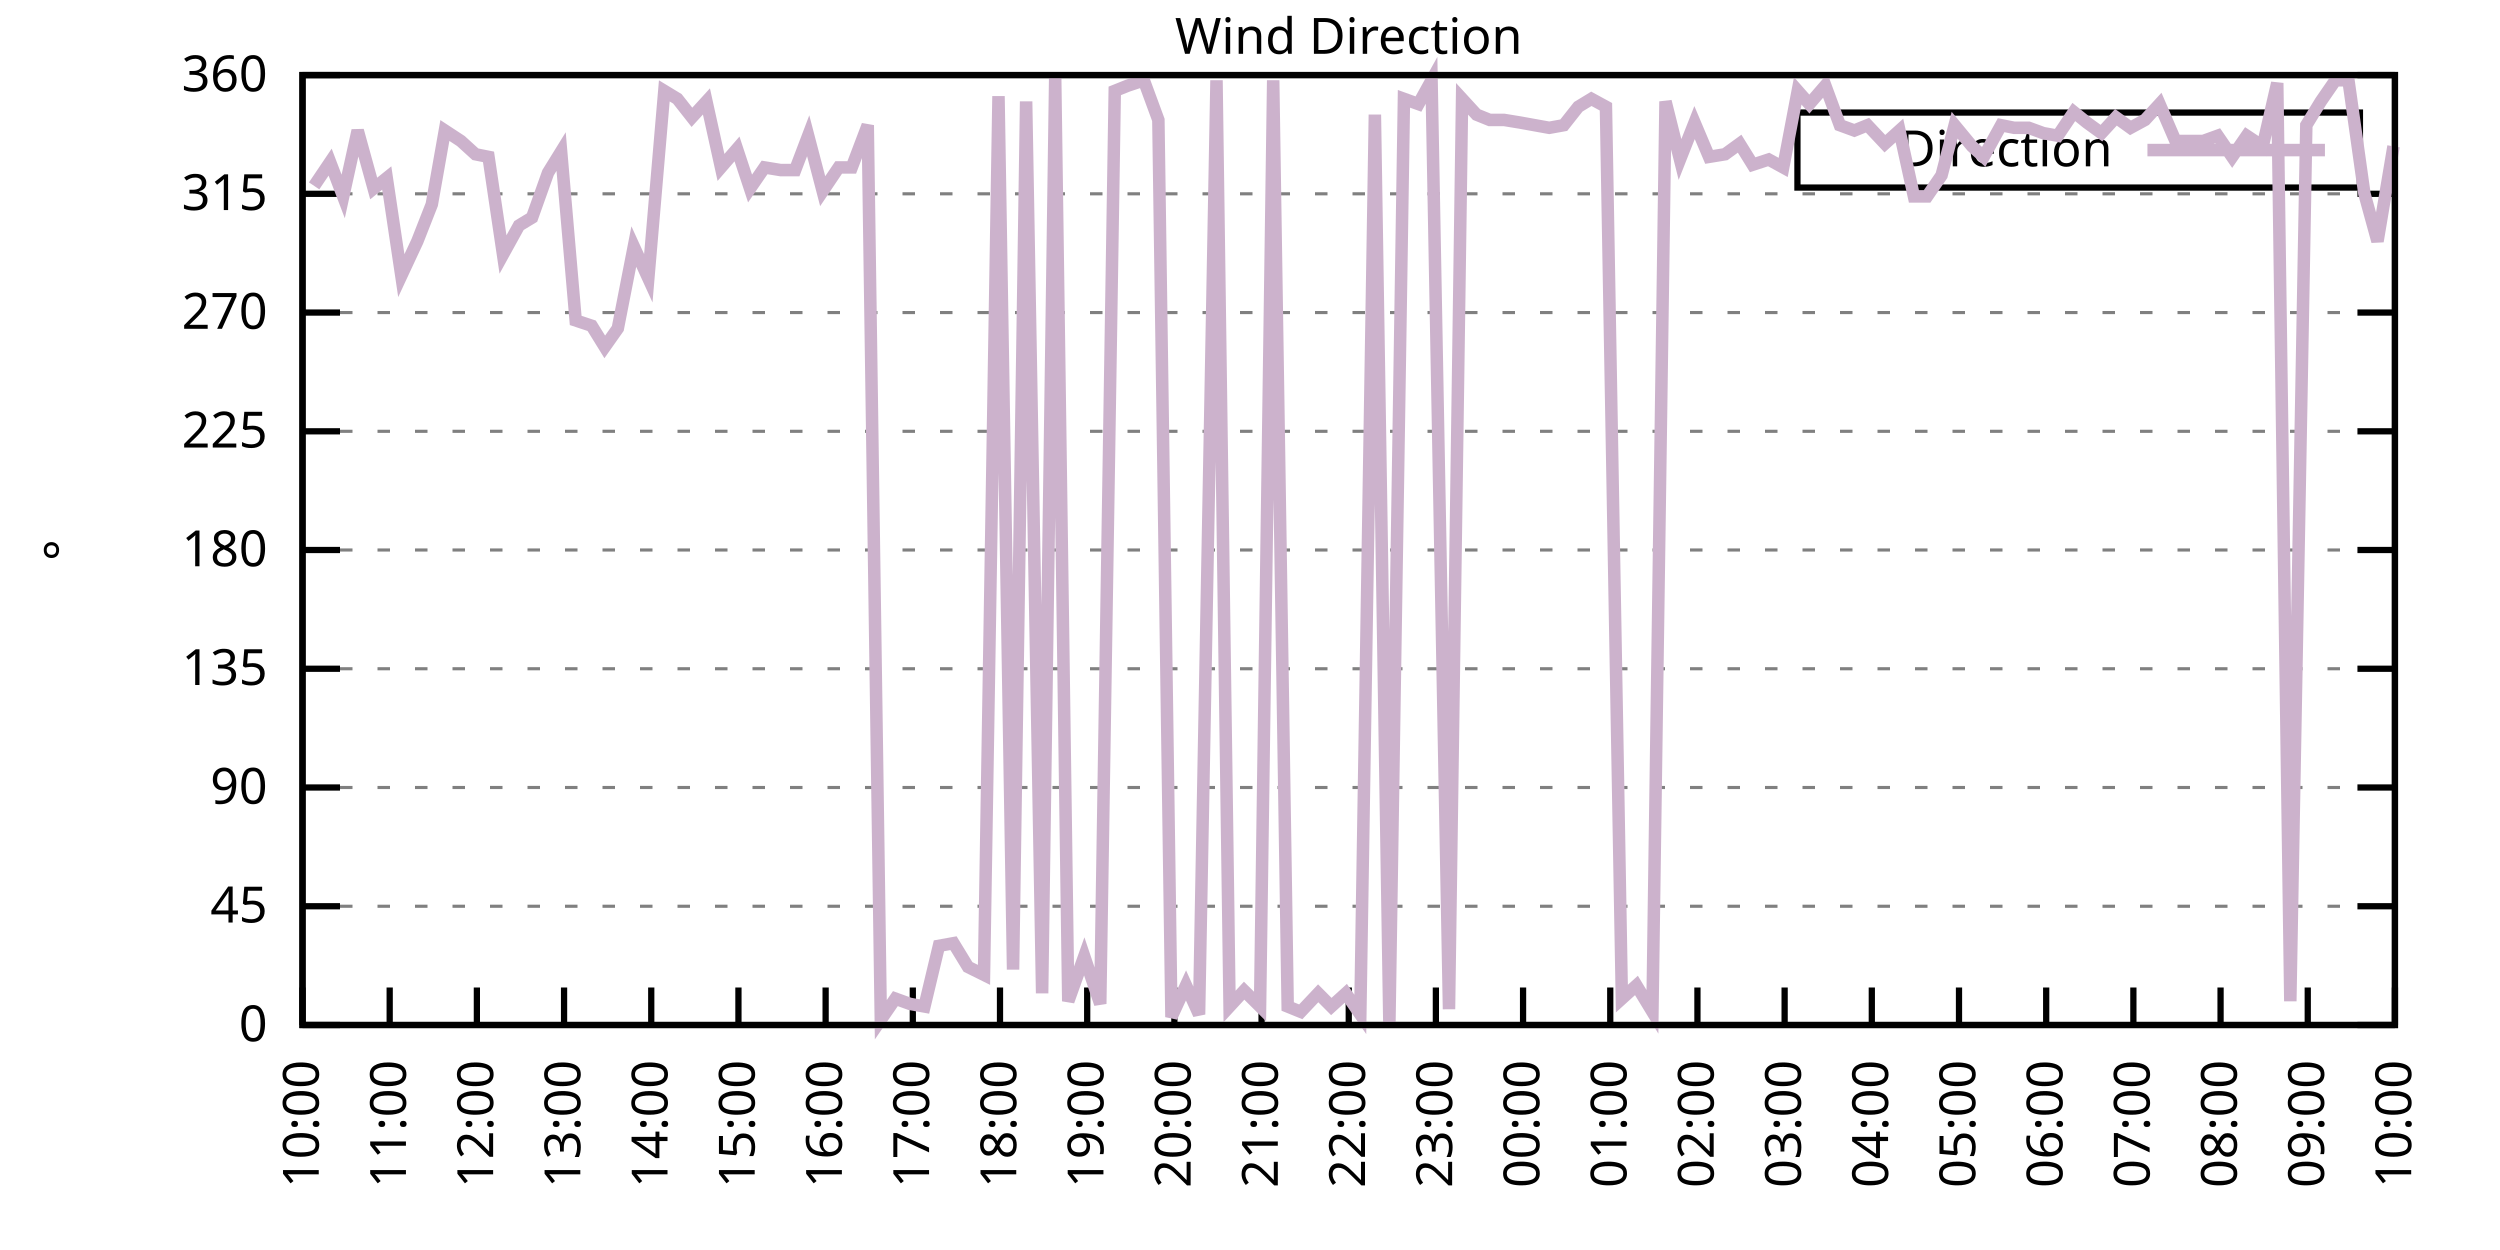
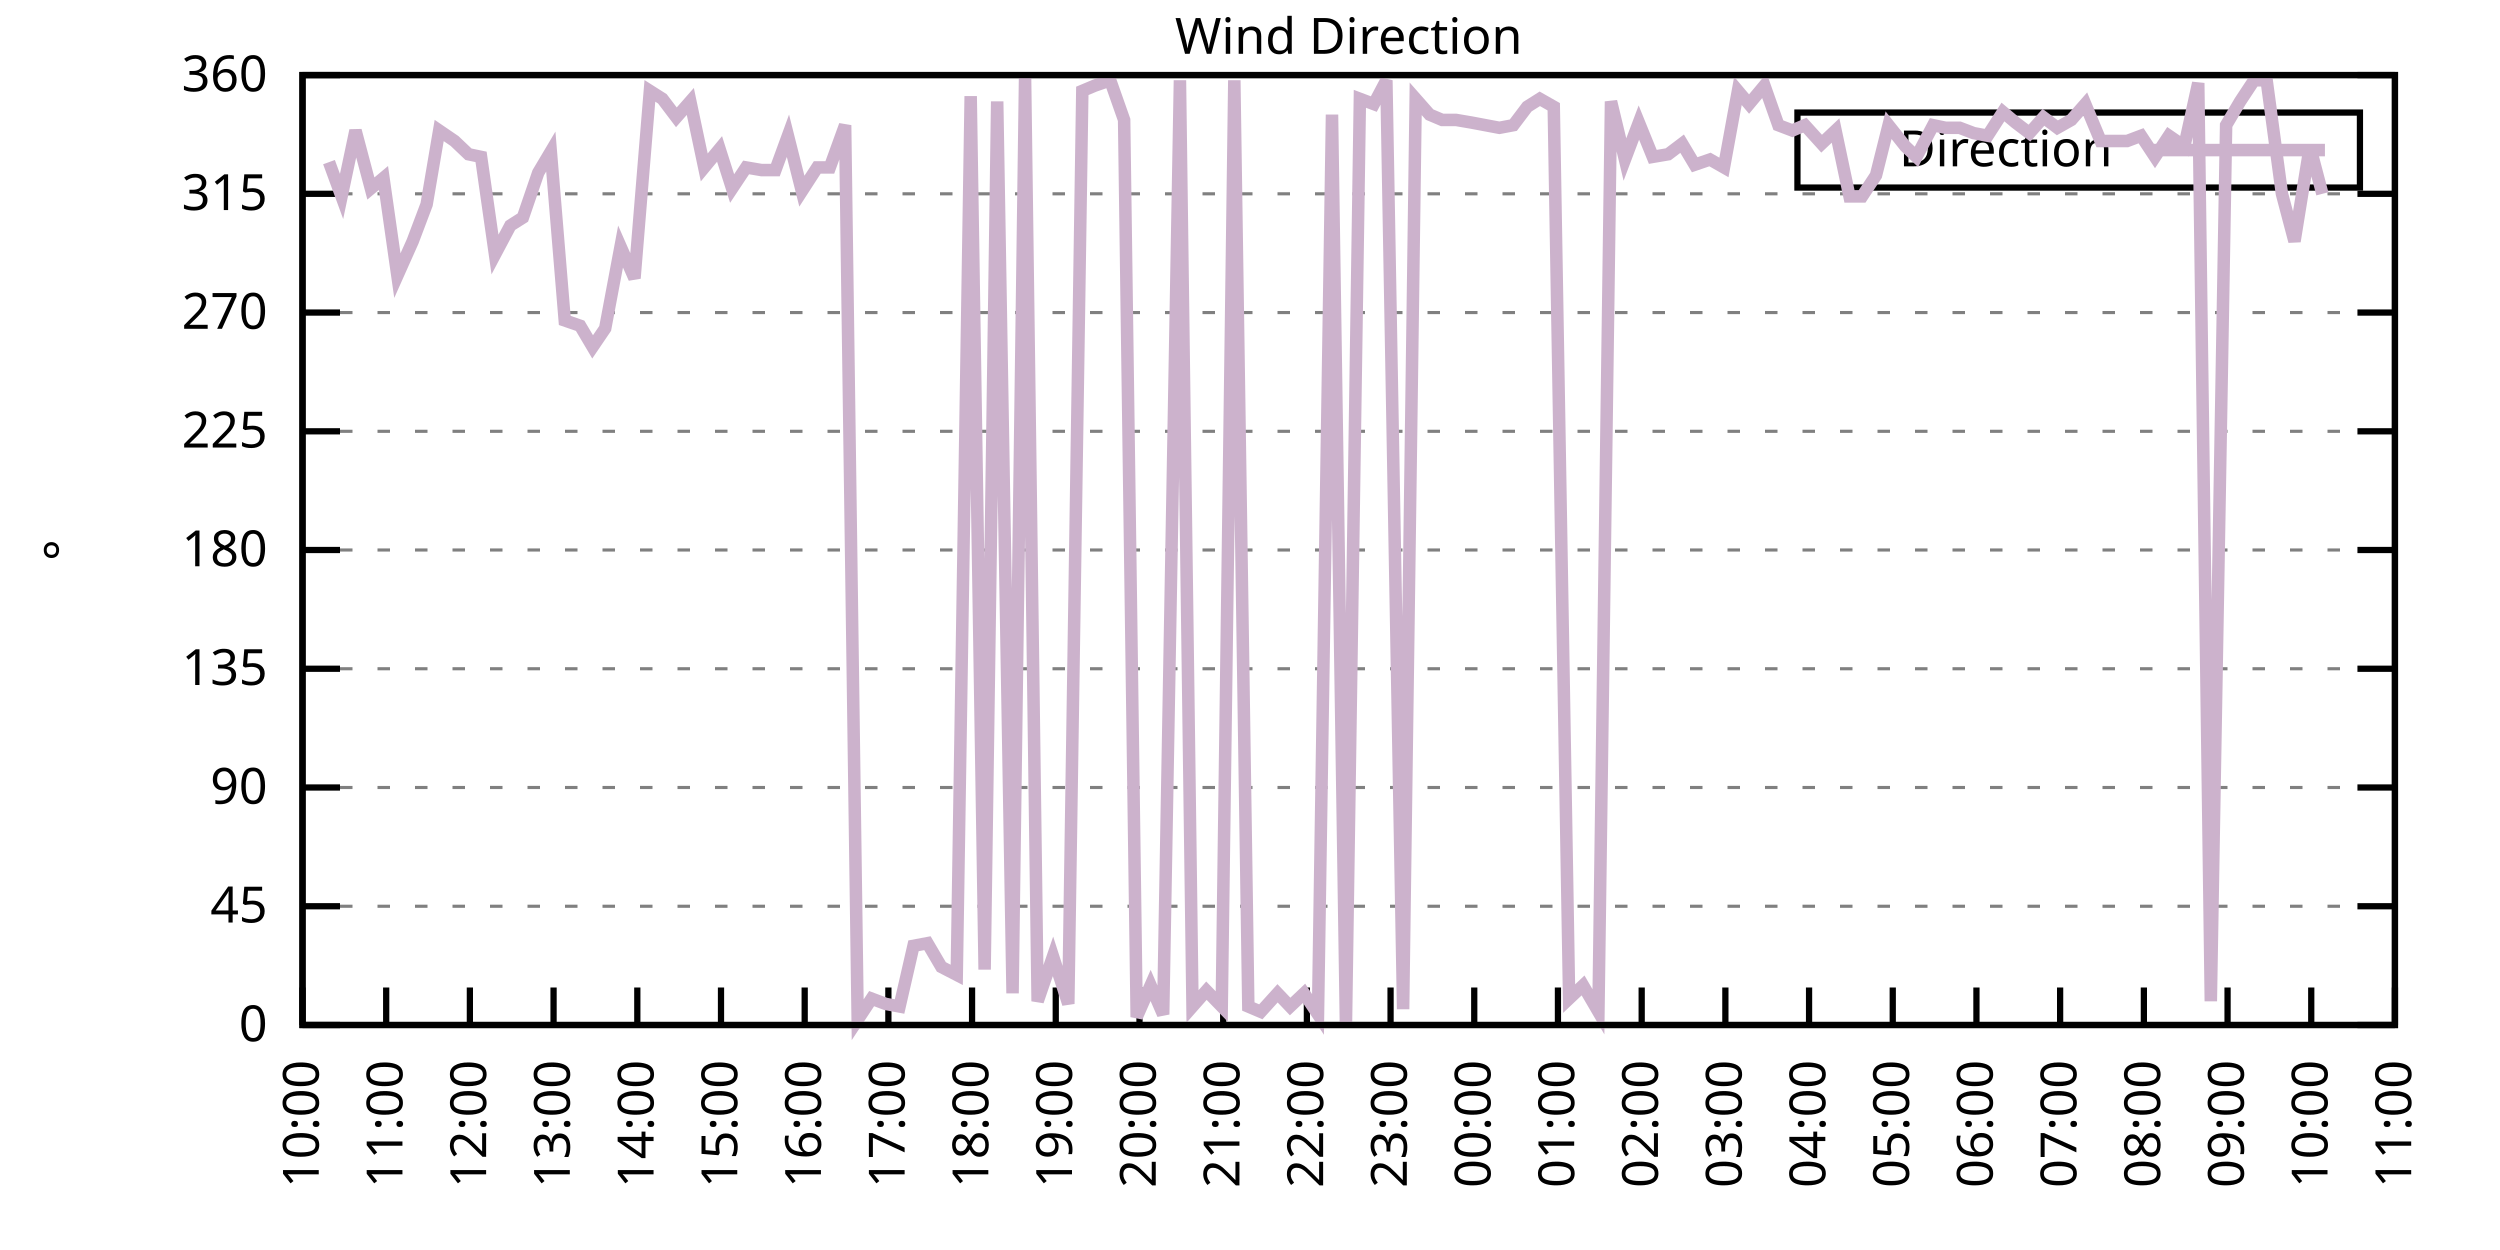
<svg xmlns="http://www.w3.org/2000/svg" xmlns:xlink="http://www.w3.org/1999/xlink" width="400" height="200" viewBox="0 0 400 200">
  <g id="gnuplot_canvas">
    <rect x="0" y="0" width="400" height="200" fill="none" />
    <defs>
      <circle id="gpDot" r="0.5" stroke-width="0.5" stroke="currentColor" />
      <path id="gpPt0" stroke-width="0.333" stroke="currentColor" d="M-1,0 h2 M0,-1 v2" />
      <path id="gpPt1" stroke-width="0.333" stroke="currentColor" d="M-1,-1 L1,1 M1,-1 L-1,1" />
      <path id="gpPt2" stroke-width="0.333" stroke="currentColor" d="M-1,0 L1,0 M0,-1 L0,1 M-1,-1 L1,1 M-1,1 L1,-1" />
      <rect id="gpPt3" stroke-width="0.333" stroke="currentColor" x="-1" y="-1" width="2" height="2" />
      <rect id="gpPt4" stroke-width="0.333" stroke="currentColor" fill="currentColor" x="-1" y="-1" width="2" height="2" />
      <circle id="gpPt5" stroke-width="0.333" stroke="currentColor" cx="0" cy="0" r="1" />
      <use xlink:href="#gpPt5" id="gpPt6" fill="currentColor" stroke="none" />
      <path id="gpPt7" stroke-width="0.333" stroke="currentColor" d="M0,-1.33 L-1.33,0.67 L1.33,0.67 z" />
      <use xlink:href="#gpPt7" id="gpPt8" fill="currentColor" stroke="none" />
      <use xlink:href="#gpPt7" id="gpPt9" stroke="currentColor" transform="rotate(180)" />
      <use xlink:href="#gpPt9" id="gpPt10" fill="currentColor" stroke="none" />
      <use xlink:href="#gpPt3" id="gpPt11" stroke="currentColor" transform="rotate(45)" />
      <use xlink:href="#gpPt11" id="gpPt12" fill="currentColor" stroke="none" />
      <path id="gpPt13" stroke-width="0.333" stroke="currentColor" d="M0,1.330 L1.265,0.411 L0.782,-1.067 L-0.782,-1.076 L-1.265,0.411 z" />
      <use xlink:href="#gpPt13" id="gpPt14" fill="currentColor" stroke="none" />
      <filter id="textbox" filterUnits="objectBoundingBox" x="0" y="0" height="1" width="1">
        <feFlood flood-color="white" flood-opacity="1" result="bgnd" />
        <feComposite in="SourceGraphic" in2="bgnd" operator="atop" />
      </filter>
      <filter id="greybox" filterUnits="objectBoundingBox" x="0" y="0" height="1" width="1">
        <feFlood flood-color="lightgrey" flood-opacity="1" result="grey" />
        <feComposite in="SourceGraphic" in2="grey" operator="atop" />
      </filter>
    </defs>
    <g fill="none" color="white" stroke="currentColor" stroke-width="1.00" stroke-linecap="butt" stroke-linejoin="miter">
</g>
    <g fill="none" color="black" stroke="currentColor" stroke-width="1.00" stroke-linecap="butt" stroke-linejoin="miter">
      <g stroke="none" shape-rendering="crispEdges">
        <polygon fill="rgb(255, 255, 255)" points="48.40,164.00 383.18,164.00 383.18,12.02 48.40,12.02 " />
      </g>
    </g>
    <g fill="none" color="black" stroke="currentColor" stroke-width="1.00" stroke-linecap="butt" stroke-linejoin="miter">
</g>
    <g fill="none" color="black" stroke="black" stroke-width="0.50" stroke-linecap="butt" stroke-linejoin="miter">
</g>
    <g fill="none" color="gray" stroke="currentColor" stroke-width="0.50" stroke-linecap="butt" stroke-linejoin="miter">
      <path stroke="gray" stroke-dasharray="2,4" class="gridline" d="M48.40,164.00 L383.19,164.00  " />
    </g>
    <g fill="none" color="gray" stroke="gray" stroke-width="1.00" stroke-linecap="butt" stroke-linejoin="miter">
</g>
    <g fill="none" color="black" stroke="currentColor" stroke-width="1.00" stroke-linecap="butt" stroke-linejoin="miter">
      <path stroke="black" d="M48.40,164.00 L54.40,164.00 M383.19,164.00 L377.19,164.00  " />
      <g transform="translate(42.80,166.60)" stroke="none" fill="black" font-family="Sans" font-size="8.00" text-anchor="end">
        <text>
          <tspan font-family="Sans"> 0</tspan>
        </text>
      </g>
    </g>
    <g fill="none" color="black" stroke="currentColor" stroke-width="1.00" stroke-linecap="butt" stroke-linejoin="miter">
</g>
    <g fill="none" color="black" stroke="black" stroke-width="0.50" stroke-linecap="butt" stroke-linejoin="miter">
</g>
    <g fill="none" color="gray" stroke="currentColor" stroke-width="0.50" stroke-linecap="butt" stroke-linejoin="miter">
      <path stroke="gray" stroke-dasharray="2,4" class="gridline" d="M48.40,145.00 L383.19,145.00  " />
    </g>
    <g fill="none" color="gray" stroke="gray" stroke-width="1.00" stroke-linecap="butt" stroke-linejoin="miter">
</g>
    <g fill="none" color="black" stroke="currentColor" stroke-width="1.00" stroke-linecap="butt" stroke-linejoin="miter">
      <path stroke="black" d="M48.40,145.00 L54.40,145.00 M383.19,145.00 L377.19,145.00  " />
      <g transform="translate(42.80,147.60)" stroke="none" fill="black" font-family="Sans" font-size="8.00" text-anchor="end">
        <text>
          <tspan font-family="Sans"> 45</tspan>
        </text>
      </g>
    </g>
    <g fill="none" color="black" stroke="currentColor" stroke-width="1.00" stroke-linecap="butt" stroke-linejoin="miter">
</g>
    <g fill="none" color="black" stroke="black" stroke-width="0.50" stroke-linecap="butt" stroke-linejoin="miter">
</g>
    <g fill="none" color="gray" stroke="currentColor" stroke-width="0.50" stroke-linecap="butt" stroke-linejoin="miter">
      <path stroke="gray" stroke-dasharray="2,4" class="gridline" d="M48.40,126.00 L383.19,126.00  " />
    </g>
    <g fill="none" color="gray" stroke="gray" stroke-width="1.00" stroke-linecap="butt" stroke-linejoin="miter">
</g>
    <g fill="none" color="black" stroke="currentColor" stroke-width="1.00" stroke-linecap="butt" stroke-linejoin="miter">
      <path stroke="black" d="M48.40,126.00 L54.40,126.00 M383.19,126.00 L377.19,126.00  " />
      <g transform="translate(42.80,128.60)" stroke="none" fill="black" font-family="Sans" font-size="8.00" text-anchor="end">
        <text>
          <tspan font-family="Sans"> 90</tspan>
        </text>
      </g>
    </g>
    <g fill="none" color="black" stroke="currentColor" stroke-width="1.00" stroke-linecap="butt" stroke-linejoin="miter">
</g>
    <g fill="none" color="black" stroke="black" stroke-width="0.50" stroke-linecap="butt" stroke-linejoin="miter">
</g>
    <g fill="none" color="gray" stroke="currentColor" stroke-width="0.50" stroke-linecap="butt" stroke-linejoin="miter">
      <path stroke="gray" stroke-dasharray="2,4" class="gridline" d="M48.40,107.00 L383.19,107.00  " />
    </g>
    <g fill="none" color="gray" stroke="gray" stroke-width="1.00" stroke-linecap="butt" stroke-linejoin="miter">
</g>
    <g fill="none" color="black" stroke="currentColor" stroke-width="1.00" stroke-linecap="butt" stroke-linejoin="miter">
      <path stroke="black" d="M48.40,107.00 L54.40,107.00 M383.19,107.00 L377.19,107.00  " />
      <g transform="translate(42.80,109.60)" stroke="none" fill="black" font-family="Sans" font-size="8.00" text-anchor="end">
        <text>
          <tspan font-family="Sans"> 135</tspan>
        </text>
      </g>
    </g>
    <g fill="none" color="black" stroke="currentColor" stroke-width="1.00" stroke-linecap="butt" stroke-linejoin="miter">
</g>
    <g fill="none" color="black" stroke="black" stroke-width="0.50" stroke-linecap="butt" stroke-linejoin="miter">
</g>
    <g fill="none" color="gray" stroke="currentColor" stroke-width="0.50" stroke-linecap="butt" stroke-linejoin="miter">
      <path stroke="gray" stroke-dasharray="2,4" class="gridline" d="M48.40,88.00 L383.19,88.00  " />
    </g>
    <g fill="none" color="gray" stroke="gray" stroke-width="1.00" stroke-linecap="butt" stroke-linejoin="miter">
</g>
    <g fill="none" color="black" stroke="currentColor" stroke-width="1.00" stroke-linecap="butt" stroke-linejoin="miter">
      <path stroke="black" d="M48.40,88.00 L54.40,88.00 M383.19,88.00 L377.19,88.00  " />
      <g transform="translate(42.80,90.60)" stroke="none" fill="black" font-family="Sans" font-size="8.00" text-anchor="end">
        <text>
          <tspan font-family="Sans"> 180</tspan>
        </text>
      </g>
    </g>
    <g fill="none" color="black" stroke="currentColor" stroke-width="1.00" stroke-linecap="butt" stroke-linejoin="miter">
</g>
    <g fill="none" color="black" stroke="black" stroke-width="0.50" stroke-linecap="butt" stroke-linejoin="miter">
</g>
    <g fill="none" color="gray" stroke="currentColor" stroke-width="0.50" stroke-linecap="butt" stroke-linejoin="miter">
      <path stroke="gray" stroke-dasharray="2,4" class="gridline" d="M48.40,69.01 L383.19,69.01  " />
    </g>
    <g fill="none" color="gray" stroke="gray" stroke-width="1.00" stroke-linecap="butt" stroke-linejoin="miter">
</g>
    <g fill="none" color="black" stroke="currentColor" stroke-width="1.00" stroke-linecap="butt" stroke-linejoin="miter">
      <path stroke="black" d="M48.40,69.01 L54.40,69.01 M383.19,69.01 L377.19,69.01  " />
      <g transform="translate(42.80,71.61)" stroke="none" fill="black" font-family="Sans" font-size="8.00" text-anchor="end">
        <text>
          <tspan font-family="Sans"> 225</tspan>
        </text>
      </g>
    </g>
    <g fill="none" color="black" stroke="currentColor" stroke-width="1.00" stroke-linecap="butt" stroke-linejoin="miter">
</g>
    <g fill="none" color="black" stroke="black" stroke-width="0.50" stroke-linecap="butt" stroke-linejoin="miter">
</g>
    <g fill="none" color="gray" stroke="currentColor" stroke-width="0.50" stroke-linecap="butt" stroke-linejoin="miter">
      <path stroke="gray" stroke-dasharray="2,4" class="gridline" d="M48.40,50.01 L383.19,50.01  " />
    </g>
    <g fill="none" color="gray" stroke="gray" stroke-width="1.00" stroke-linecap="butt" stroke-linejoin="miter">
</g>
    <g fill="none" color="black" stroke="currentColor" stroke-width="1.00" stroke-linecap="butt" stroke-linejoin="miter">
      <path stroke="black" d="M48.40,50.01 L54.40,50.01 M383.19,50.01 L377.19,50.01  " />
      <g transform="translate(42.80,52.61)" stroke="none" fill="black" font-family="Sans" font-size="8.00" text-anchor="end">
        <text>
          <tspan font-family="Sans"> 270</tspan>
        </text>
      </g>
    </g>
    <g fill="none" color="black" stroke="currentColor" stroke-width="1.00" stroke-linecap="butt" stroke-linejoin="miter">
</g>
    <g fill="none" color="black" stroke="black" stroke-width="0.50" stroke-linecap="butt" stroke-linejoin="miter">
</g>
    <g fill="none" color="gray" stroke="currentColor" stroke-width="0.50" stroke-linecap="butt" stroke-linejoin="miter">
      <path stroke="gray" stroke-dasharray="2,4" class="gridline" d="M48.40,31.01 L383.19,31.01  " />
    </g>
    <g fill="none" color="gray" stroke="gray" stroke-width="1.00" stroke-linecap="butt" stroke-linejoin="miter">
</g>
    <g fill="none" color="black" stroke="currentColor" stroke-width="1.00" stroke-linecap="butt" stroke-linejoin="miter">
      <path stroke="black" d="M48.40,31.01 L54.40,31.01 M383.19,31.01 L377.19,31.01  " />
      <g transform="translate(42.80,33.61)" stroke="none" fill="black" font-family="Sans" font-size="8.00" text-anchor="end">
        <text>
          <tspan font-family="Sans"> 315</tspan>
        </text>
      </g>
    </g>
    <g fill="none" color="black" stroke="currentColor" stroke-width="1.00" stroke-linecap="butt" stroke-linejoin="miter">
</g>
    <g fill="none" color="black" stroke="black" stroke-width="0.50" stroke-linecap="butt" stroke-linejoin="miter">
</g>
    <g fill="none" color="gray" stroke="currentColor" stroke-width="0.50" stroke-linecap="butt" stroke-linejoin="miter">
      <path stroke="gray" stroke-dasharray="2,4" class="gridline" d="M48.40,12.01 L383.19,12.01  " />
    </g>
    <g fill="none" color="gray" stroke="gray" stroke-width="1.00" stroke-linecap="butt" stroke-linejoin="miter">
</g>
    <g fill="none" color="black" stroke="currentColor" stroke-width="1.00" stroke-linecap="butt" stroke-linejoin="miter">
      <path stroke="black" d="M48.40,12.01 L54.40,12.01 M383.19,12.01 L377.19,12.01  " />
      <g transform="translate(42.80,14.61)" stroke="none" fill="black" font-family="Sans" font-size="8.00" text-anchor="end">
        <text>
          <tspan font-family="Sans"> 360</tspan>
        </text>
      </g>
    </g>
    <g fill="none" color="black" stroke="currentColor" stroke-width="1.00" stroke-linecap="butt" stroke-linejoin="miter">
      <path stroke="black" d="M48.40,164.00 L48.40,158.00  " />
      <g transform="translate(51.00,169.60) rotate(270.00)" stroke="none" fill="black" font-family="Sans" font-size="8.00" text-anchor="end">
        <text>
          <tspan font-family="Sans">10:00</tspan>
        </text>
      </g>
    </g>
    <g fill="none" color="black" stroke="currentColor" stroke-width="1.00" stroke-linecap="butt" stroke-linejoin="miter">
-       <path stroke="black" d="M62.35,164.00 L62.35,158.00  " />
-       <g transform="translate(64.95,169.60) rotate(270.00)" stroke="none" fill="black" font-family="Sans" font-size="8.00" text-anchor="end">
+       <path stroke="black" d="M61.79,164.00 L61.79,158.00  " />
+       <g transform="translate(64.39,169.60) rotate(270.00)" stroke="none" fill="black" font-family="Sans" font-size="8.00" text-anchor="end">
        <text>
          <tspan font-family="Sans">11:00</tspan>
        </text>
      </g>
    </g>
    <g fill="none" color="black" stroke="currentColor" stroke-width="1.00" stroke-linecap="butt" stroke-linejoin="miter">
-       <path stroke="black" d="M76.30,164.00 L76.30,158.00  " />
-       <g transform="translate(78.90,169.60) rotate(270.00)" stroke="none" fill="black" font-family="Sans" font-size="8.00" text-anchor="end">
+       <path stroke="black" d="M75.18,164.00 L75.18,158.00  " />
+       <g transform="translate(77.78,169.60) rotate(270.00)" stroke="none" fill="black" font-family="Sans" font-size="8.00" text-anchor="end">
        <text>
          <tspan font-family="Sans">12:00</tspan>
        </text>
      </g>
    </g>
    <g fill="none" color="black" stroke="currentColor" stroke-width="1.00" stroke-linecap="butt" stroke-linejoin="miter">
-       <path stroke="black" d="M90.25,164.00 L90.25,158.00  " />
-       <g transform="translate(92.85,169.60) rotate(270.00)" stroke="none" fill="black" font-family="Sans" font-size="8.00" text-anchor="end">
+       <path stroke="black" d="M88.57,164.00 L88.57,158.00  " />
+       <g transform="translate(91.17,169.60) rotate(270.00)" stroke="none" fill="black" font-family="Sans" font-size="8.00" text-anchor="end">
        <text>
          <tspan font-family="Sans">13:00</tspan>
        </text>
      </g>
    </g>
    <g fill="none" color="black" stroke="currentColor" stroke-width="1.00" stroke-linecap="butt" stroke-linejoin="miter">
-       <path stroke="black" d="M104.20,164.00 L104.20,158.00  " />
-       <g transform="translate(106.80,169.60) rotate(270.00)" stroke="none" fill="black" font-family="Sans" font-size="8.00" text-anchor="end">
+       <path stroke="black" d="M101.97,164.00 L101.97,158.00  " />
+       <g transform="translate(104.57,169.60) rotate(270.00)" stroke="none" fill="black" font-family="Sans" font-size="8.00" text-anchor="end">
        <text>
          <tspan font-family="Sans">14:00</tspan>
        </text>
      </g>
    </g>
    <g fill="none" color="black" stroke="currentColor" stroke-width="1.00" stroke-linecap="butt" stroke-linejoin="miter">
-       <path stroke="black" d="M118.15,164.00 L118.15,158.00  " />
-       <g transform="translate(120.75,169.60) rotate(270.00)" stroke="none" fill="black" font-family="Sans" font-size="8.00" text-anchor="end">
+       <path stroke="black" d="M115.36,164.00 L115.36,158.00  " />
+       <g transform="translate(117.96,169.60) rotate(270.00)" stroke="none" fill="black" font-family="Sans" font-size="8.00" text-anchor="end">
        <text>
          <tspan font-family="Sans">15:00</tspan>
        </text>
      </g>
    </g>
    <g fill="none" color="black" stroke="currentColor" stroke-width="1.00" stroke-linecap="butt" stroke-linejoin="miter">
-       <path stroke="black" d="M132.10,164.00 L132.10,158.00  " />
-       <g transform="translate(134.70,169.60) rotate(270.00)" stroke="none" fill="black" font-family="Sans" font-size="8.00" text-anchor="end">
+       <path stroke="black" d="M128.75,164.00 L128.75,158.00  " />
+       <g transform="translate(131.35,169.60) rotate(270.00)" stroke="none" fill="black" font-family="Sans" font-size="8.00" text-anchor="end">
        <text>
          <tspan font-family="Sans">16:00</tspan>
        </text>
      </g>
    </g>
    <g fill="none" color="black" stroke="currentColor" stroke-width="1.00" stroke-linecap="butt" stroke-linejoin="miter">
-       <path stroke="black" d="M146.05,164.00 L146.05,158.00  " />
-       <g transform="translate(148.65,169.60) rotate(270.00)" stroke="none" fill="black" font-family="Sans" font-size="8.00" text-anchor="end">
+       <path stroke="black" d="M142.14,164.00 L142.14,158.00  " />
+       <g transform="translate(144.74,169.60) rotate(270.00)" stroke="none" fill="black" font-family="Sans" font-size="8.00" text-anchor="end">
        <text>
          <tspan font-family="Sans">17:00</tspan>
        </text>
      </g>
    </g>
    <g fill="none" color="black" stroke="currentColor" stroke-width="1.00" stroke-linecap="butt" stroke-linejoin="miter">
-       <path stroke="black" d="M160.00,164.00 L160.00,158.00  " />
-       <g transform="translate(162.60,169.60) rotate(270.00)" stroke="none" fill="black" font-family="Sans" font-size="8.00" text-anchor="end">
+       <path stroke="black" d="M155.53,164.00 L155.53,158.00  " />
+       <g transform="translate(158.13,169.60) rotate(270.00)" stroke="none" fill="black" font-family="Sans" font-size="8.00" text-anchor="end">
        <text>
          <tspan font-family="Sans">18:00</tspan>
        </text>
      </g>
    </g>
    <g fill="none" color="black" stroke="currentColor" stroke-width="1.00" stroke-linecap="butt" stroke-linejoin="miter">
-       <path stroke="black" d="M173.95,164.00 L173.95,158.00  " />
-       <g transform="translate(176.55,169.60) rotate(270.00)" stroke="none" fill="black" font-family="Sans" font-size="8.00" text-anchor="end">
+       <path stroke="black" d="M168.92,164.00 L168.92,158.00  " />
+       <g transform="translate(171.52,169.60) rotate(270.00)" stroke="none" fill="black" font-family="Sans" font-size="8.00" text-anchor="end">
        <text>
          <tspan font-family="Sans">19:00</tspan>
        </text>
      </g>
    </g>
    <g fill="none" color="black" stroke="currentColor" stroke-width="1.00" stroke-linecap="butt" stroke-linejoin="miter">
-       <path stroke="black" d="M187.90,164.00 L187.90,158.00  " />
-       <g transform="translate(190.50,169.60) rotate(270.00)" stroke="none" fill="black" font-family="Sans" font-size="8.00" text-anchor="end">
+       <path stroke="black" d="M182.32,164.00 L182.32,158.00  " />
+       <g transform="translate(184.92,169.60) rotate(270.00)" stroke="none" fill="black" font-family="Sans" font-size="8.00" text-anchor="end">
        <text>
          <tspan font-family="Sans">20:00</tspan>
        </text>
      </g>
    </g>
    <g fill="none" color="black" stroke="currentColor" stroke-width="1.00" stroke-linecap="butt" stroke-linejoin="miter">
-       <path stroke="black" d="M201.85,164.00 L201.85,158.00  " />
-       <g transform="translate(204.45,169.60) rotate(270.00)" stroke="none" fill="black" font-family="Sans" font-size="8.00" text-anchor="end">
+       <path stroke="black" d="M195.71,164.00 L195.71,158.00  " />
+       <g transform="translate(198.31,169.60) rotate(270.00)" stroke="none" fill="black" font-family="Sans" font-size="8.00" text-anchor="end">
        <text>
          <tspan font-family="Sans">21:00</tspan>
        </text>
      </g>
    </g>
    <g fill="none" color="black" stroke="currentColor" stroke-width="1.00" stroke-linecap="butt" stroke-linejoin="miter">
-       <path stroke="black" d="M215.80,164.00 L215.80,158.00  " />
-       <g transform="translate(218.40,169.60) rotate(270.00)" stroke="none" fill="black" font-family="Sans" font-size="8.00" text-anchor="end">
+       <path stroke="black" d="M209.10,164.00 L209.10,158.00  " />
+       <g transform="translate(211.70,169.60) rotate(270.00)" stroke="none" fill="black" font-family="Sans" font-size="8.00" text-anchor="end">
        <text>
          <tspan font-family="Sans">22:00</tspan>
        </text>
      </g>
    </g>
    <g fill="none" color="black" stroke="currentColor" stroke-width="1.00" stroke-linecap="butt" stroke-linejoin="miter">
-       <path stroke="black" d="M229.74,164.00 L229.74,158.00  " />
-       <g transform="translate(232.34,169.60) rotate(270.00)" stroke="none" fill="black" font-family="Sans" font-size="8.00" text-anchor="end">
+       <path stroke="black" d="M222.49,164.00 L222.49,158.00  " />
+       <g transform="translate(225.09,169.60) rotate(270.00)" stroke="none" fill="black" font-family="Sans" font-size="8.00" text-anchor="end">
        <text>
          <tspan font-family="Sans">23:00</tspan>
        </text>
      </g>
    </g>
    <g fill="none" color="black" stroke="currentColor" stroke-width="1.00" stroke-linecap="butt" stroke-linejoin="miter">
-       <path stroke="black" d="M243.69,164.00 L243.69,158.00  " />
-       <g transform="translate(246.29,169.60) rotate(270.00)" stroke="none" fill="black" font-family="Sans" font-size="8.00" text-anchor="end">
+       <path stroke="black" d="M235.88,164.00 L235.88,158.00  " />
+       <g transform="translate(238.48,169.60) rotate(270.00)" stroke="none" fill="black" font-family="Sans" font-size="8.00" text-anchor="end">
        <text>
          <tspan font-family="Sans">00:00</tspan>
        </text>
      </g>
    </g>
    <g fill="none" color="black" stroke="currentColor" stroke-width="1.00" stroke-linecap="butt" stroke-linejoin="miter">
-       <path stroke="black" d="M257.64,164.00 L257.64,158.00  " />
-       <g transform="translate(260.24,169.60) rotate(270.00)" stroke="none" fill="black" font-family="Sans" font-size="8.00" text-anchor="end">
+       <path stroke="black" d="M249.27,164.00 L249.27,158.00  " />
+       <g transform="translate(251.87,169.60) rotate(270.00)" stroke="none" fill="black" font-family="Sans" font-size="8.00" text-anchor="end">
        <text>
          <tspan font-family="Sans">01:00</tspan>
        </text>
      </g>
    </g>
    <g fill="none" color="black" stroke="currentColor" stroke-width="1.00" stroke-linecap="butt" stroke-linejoin="miter">
-       <path stroke="black" d="M271.59,164.00 L271.59,158.00  " />
-       <g transform="translate(274.19,169.60) rotate(270.00)" stroke="none" fill="black" font-family="Sans" font-size="8.00" text-anchor="end">
+       <path stroke="black" d="M262.67,164.00 L262.67,158.00  " />
+       <g transform="translate(265.27,169.60) rotate(270.00)" stroke="none" fill="black" font-family="Sans" font-size="8.00" text-anchor="end">
        <text>
          <tspan font-family="Sans">02:00</tspan>
        </text>
      </g>
    </g>
    <g fill="none" color="black" stroke="currentColor" stroke-width="1.00" stroke-linecap="butt" stroke-linejoin="miter">
-       <path stroke="black" d="M285.54,164.00 L285.54,158.00  " />
-       <g transform="translate(288.14,169.60) rotate(270.00)" stroke="none" fill="black" font-family="Sans" font-size="8.00" text-anchor="end">
+       <path stroke="black" d="M276.06,164.00 L276.06,158.00  " />
+       <g transform="translate(278.66,169.60) rotate(270.00)" stroke="none" fill="black" font-family="Sans" font-size="8.00" text-anchor="end">
        <text>
          <tspan font-family="Sans">03:00</tspan>
        </text>
      </g>
    </g>
    <g fill="none" color="black" stroke="currentColor" stroke-width="1.00" stroke-linecap="butt" stroke-linejoin="miter">
-       <path stroke="black" d="M299.49,164.00 L299.49,158.00  " />
-       <g transform="translate(302.09,169.60) rotate(270.00)" stroke="none" fill="black" font-family="Sans" font-size="8.00" text-anchor="end">
+       <path stroke="black" d="M289.45,164.00 L289.45,158.00  " />
+       <g transform="translate(292.05,169.60) rotate(270.00)" stroke="none" fill="black" font-family="Sans" font-size="8.00" text-anchor="end">
        <text>
          <tspan font-family="Sans">04:00</tspan>
        </text>
      </g>
    </g>
    <g fill="none" color="black" stroke="currentColor" stroke-width="1.00" stroke-linecap="butt" stroke-linejoin="miter">
-       <path stroke="black" d="M313.44,164.00 L313.44,158.00  " />
-       <g transform="translate(316.04,169.60) rotate(270.00)" stroke="none" fill="black" font-family="Sans" font-size="8.00" text-anchor="end">
+       <path stroke="black" d="M302.84,164.00 L302.84,158.00  " />
+       <g transform="translate(305.44,169.60) rotate(270.00)" stroke="none" fill="black" font-family="Sans" font-size="8.00" text-anchor="end">
        <text>
          <tspan font-family="Sans">05:00</tspan>
        </text>
      </g>
    </g>
    <g fill="none" color="black" stroke="currentColor" stroke-width="1.00" stroke-linecap="butt" stroke-linejoin="miter">
-       <path stroke="black" d="M327.39,164.00 L327.39,158.00  " />
-       <g transform="translate(329.99,169.60) rotate(270.00)" stroke="none" fill="black" font-family="Sans" font-size="8.00" text-anchor="end">
+       <path stroke="black" d="M316.23,164.00 L316.23,158.00  " />
+       <g transform="translate(318.83,169.60) rotate(270.00)" stroke="none" fill="black" font-family="Sans" font-size="8.00" text-anchor="end">
        <text>
          <tspan font-family="Sans">06:00</tspan>
        </text>
      </g>
    </g>
    <g fill="none" color="black" stroke="currentColor" stroke-width="1.00" stroke-linecap="butt" stroke-linejoin="miter">
-       <path stroke="black" d="M341.34,164.00 L341.34,158.00  " />
-       <g transform="translate(343.94,169.60) rotate(270.00)" stroke="none" fill="black" font-family="Sans" font-size="8.00" text-anchor="end">
+       <path stroke="black" d="M329.62,164.00 L329.62,158.00  " />
+       <g transform="translate(332.22,169.60) rotate(270.00)" stroke="none" fill="black" font-family="Sans" font-size="8.00" text-anchor="end">
        <text>
          <tspan font-family="Sans">07:00</tspan>
        </text>
      </g>
    </g>
    <g fill="none" color="black" stroke="currentColor" stroke-width="1.00" stroke-linecap="butt" stroke-linejoin="miter">
-       <path stroke="black" d="M355.29,164.00 L355.29,158.00  " />
-       <g transform="translate(357.89,169.60) rotate(270.00)" stroke="none" fill="black" font-family="Sans" font-size="8.00" text-anchor="end">
+       <path stroke="black" d="M343.02,164.00 L343.02,158.00  " />
+       <g transform="translate(345.62,169.60) rotate(270.00)" stroke="none" fill="black" font-family="Sans" font-size="8.00" text-anchor="end">
        <text>
          <tspan font-family="Sans">08:00</tspan>
        </text>
      </g>
    </g>
    <g fill="none" color="black" stroke="currentColor" stroke-width="1.00" stroke-linecap="butt" stroke-linejoin="miter">
-       <path stroke="black" d="M369.24,164.00 L369.24,158.00  " />
-       <g transform="translate(371.84,169.60) rotate(270.00)" stroke="none" fill="black" font-family="Sans" font-size="8.00" text-anchor="end">
+       <path stroke="black" d="M356.41,164.00 L356.41,158.00  " />
+       <g transform="translate(359.01,169.60) rotate(270.00)" stroke="none" fill="black" font-family="Sans" font-size="8.00" text-anchor="end">
        <text>
          <tspan font-family="Sans">09:00</tspan>
+         </text>
+       </g>
+     </g>
+     <g fill="none" color="black" stroke="currentColor" stroke-width="1.00" stroke-linecap="butt" stroke-linejoin="miter">
+       <path stroke="black" d="M369.80,164.00 L369.80,158.00  " />
+       <g transform="translate(372.40,169.60) rotate(270.00)" stroke="none" fill="black" font-family="Sans" font-size="8.00" text-anchor="end">
+         <text>
+           <tspan font-family="Sans">10:00</tspan>
        </text>
      </g>
    </g>
    <g fill="none" color="black" stroke="currentColor" stroke-width="1.00" stroke-linecap="butt" stroke-linejoin="miter">
      <path stroke="black" d="M383.19,164.00 L383.19,158.00  " />
      <g transform="translate(385.79,169.60) rotate(270.00)" stroke="none" fill="black" font-family="Sans" font-size="8.00" text-anchor="end">
        <text>
-           <tspan font-family="Sans">10:00</tspan>
+           <tspan font-family="Sans">11:00</tspan>
        </text>
      </g>
    </g>
    <g fill="none" color="black" stroke="currentColor" stroke-width="1.00" stroke-linecap="butt" stroke-linejoin="miter">
</g>
    <g fill="none" color="black" stroke="currentColor" stroke-width="1.00" stroke-linecap="butt" stroke-linejoin="miter">
      <path stroke="black" d="M48.40,12.01 L48.40,164.00 L383.19,164.00 L383.19,12.01 L48.40,12.01 Z  " />
    </g>
    <g fill="none" color="black" stroke="currentColor" stroke-width="1.00" stroke-linecap="butt" stroke-linejoin="miter">
</g>
    <g fill="none" color="black" stroke="currentColor" stroke-width="1.00" stroke-linecap="butt" stroke-linejoin="miter">
      <path stroke="black" d="M287.59,30.01 L287.59,18.01 L377.59,18.01 L377.59,30.01 L287.59,30.01 Z  " />
    </g>
    <g id="Wind_direction_plot_1">
      <g fill="none" color="white" stroke="black" stroke-width="2.00" stroke-linecap="butt" stroke-linejoin="miter">
</g>
      <g fill="none" color="black" stroke="currentColor" stroke-width="2.00" stroke-linecap="butt" stroke-linejoin="miter">
        <g transform="translate(337.99,26.61)" stroke="none" fill="black" font-family="Sans" font-size="8.00" text-anchor="end">
          <text>
            <tspan font-family="Sans">Direction</tspan>
          </text>
        </g>
      </g>
      <g fill="none" color="black" stroke="currentColor" stroke-width="2.00" stroke-linecap="butt" stroke-linejoin="miter">
-         <path stroke="rgb(204, 178, 204)" d="M343.59,24.01 L371.99,24.01 M50.26,29.74 L52.82,25.94 L54.91,31.43 L57.23,20.88 L59.79,30.16 L61.88,28.48   L64.21,44.10 L66.77,38.61 L69.09,32.70 L71.18,20.88 L73.74,22.56 L76.07,24.68 L78.16,25.10 L80.48,40.72   L83.04,36.08 L85.13,34.81 L87.69,27.63 L89.78,24.25 L92.11,51.27 L94.67,52.12 L96.76,55.50 L98.85,52.54   L101.41,39.45 L103.73,44.52 L106.29,14.54 L108.38,15.81 L110.71,18.77 L113.03,16.23 L115.36,26.79 L117.92,23.83   L120.01,30.16 L122.33,26.79 L124.89,27.21 L127.22,27.21 L129.31,21.72 L131.63,30.59 L134.19,26.79 L136.28,26.79   L138.84,20.03 L140.93,163.16 L143.26,159.78 L145.58,160.62 L147.91,161.04 L150.23,151.33 L152.56,150.91 L154.88,154.71   L157.44,155.98 L159.76,15.39 L162.09,155.13 L164.18,16.23 L166.74,158.93 L168.83,12.43 L170.92,160.20 L173.48,153.02   L176.04,160.62 L178.36,14.54 L180.46,13.70 L183.01,12.85 L185.34,19.19 L187.43,162.73 L189.76,157.67 L191.85,162.31   L194.64,12.85 L196.73,161.04 L199.06,158.51 L201.61,161.04 L203.71,12.85 L206.03,161.04 L208.12,161.89 L210.91,158.93   L213.01,161.04 L215.33,158.93 L217.65,162.31 L219.98,18.34 L222.30,164.00 L224.63,15.81 L226.95,16.65 L229.05,12.85   L231.84,161.47 L233.93,15.81 L236.25,18.34 L238.35,19.19 L240.67,19.19 L243.23,19.61 L245.55,20.03 L247.88,20.45   L250.20,20.03 L252.53,17.08 L254.62,15.81 L256.95,17.08 L259.50,159.78 L261.83,157.67 L264.39,161.89 L266.48,16.23   L268.80,25.52 L271.13,19.61 L273.45,25.10 L276.01,24.68 L278.34,22.99 L280.43,26.36 L282.99,25.52 L285.31,26.79   L287.64,14.54 L289.50,16.65 L292.05,13.70 L294.38,20.03 L296.70,20.88 L298.80,20.03 L301.58,22.99 L303.91,20.88   L306.23,31.43 L308.33,31.43 L310.65,28.05 L312.74,20.03 L315.53,23.41 L317.39,25.10 L320.18,20.03 L322.28,20.45   L324.60,20.45 L326.93,21.30 L329.25,21.72 L331.81,17.92 L333.90,19.61 L336.23,21.30 L338.55,18.77 L340.88,20.45   L343.20,19.19 L345.53,16.65 L348.08,22.56 L350.41,22.56 L352.50,22.56 L354.83,21.72 L357.15,25.10 L359.48,21.72   L362.03,23.41 L364.36,13.28 L366.45,160.20 L369.01,20.03 L371.33,16.23 L373.66,12.85 L375.75,12.85 L378.31,31.01   L380.40,38.61 L382.96,23.41  " />
+         <path stroke="rgb(204, 178, 204)" d="M343.59,24.01 L371.99,24.01 M52.64,25.94 L54.65,31.43 L56.88,20.88 L59.34,30.16 L61.35,28.48 L63.58,44.10   L66.03,38.61 L68.26,32.70 L70.27,20.88 L72.73,22.56 L74.96,24.68 L76.97,25.10 L79.20,40.72 L81.66,36.08   L83.66,34.81 L86.12,27.63 L88.13,24.25 L90.36,51.27 L92.82,52.12 L94.82,55.50 L96.83,52.54 L99.29,39.45   L101.52,44.52 L103.98,14.54 L105.98,15.81 L108.22,18.77 L110.45,16.23 L112.68,26.79 L115.13,23.83 L117.14,30.16   L119.38,26.79 L121.83,27.21 L124.06,27.21 L126.07,21.72 L128.30,30.59 L130.76,26.79 L132.77,26.79 L135.22,20.03   L137.23,163.16 L139.46,159.78 L141.69,160.62 L143.93,161.04 L146.16,151.33 L148.39,150.91 L150.62,154.71 L153.08,155.98   L155.31,15.39 L157.54,155.13 L159.55,16.23 L162.01,158.93 L164.01,12.43 L166.02,160.20 L168.48,153.02 L170.93,160.62   L173.17,14.54 L175.17,13.70 L177.63,12.85 L179.86,19.19 L181.87,162.73 L184.10,157.67 L186.11,162.31 L188.79,12.85   L190.80,161.04 L193.03,158.51 L195.48,161.04 L197.49,12.85 L199.73,161.04 L201.73,161.89 L204.41,158.93 L206.42,161.04   L208.65,158.93 L210.88,162.31 L213.12,18.34 L215.35,164.00 L217.58,15.81 L219.81,16.65 L221.82,12.85 L224.50,161.47   L226.51,15.81 L228.74,18.34 L230.75,19.19 L232.98,19.19 L235.44,19.61 L237.67,20.03 L239.90,20.45 L242.13,20.03   L244.36,17.08 L246.37,15.81 L248.60,17.08 L251.06,159.78 L253.29,157.67 L255.75,161.89 L257.76,16.23 L259.99,25.52   L262.22,19.61 L264.45,25.10 L266.91,24.68 L269.14,22.99 L271.15,26.36 L273.60,25.52 L275.83,26.79 L278.07,14.54   L279.85,16.65 L282.31,13.70 L284.54,20.03 L286.77,20.88 L288.78,20.03 L291.46,22.99 L293.69,20.88 L295.92,31.43   L297.93,31.43 L300.16,28.05 L302.17,20.03 L304.85,23.41 L306.63,25.10 L309.31,20.03 L311.32,20.45 L313.55,20.45   L315.79,21.30 L318.02,21.72 L320.47,17.92 L322.48,19.61 L324.71,21.30 L326.95,18.77 L329.18,20.45 L331.41,19.19   L333.64,16.65 L336.10,22.56 L338.33,22.56 L340.34,22.56 L342.57,21.72 L344.80,25.10 L347.03,21.72 L349.49,23.41   L351.72,13.28 L353.73,160.20 L356.18,20.03 L358.42,16.23 L360.65,12.85 L362.66,12.85 L365.11,31.01 L367.12,38.61   L369.58,23.41 L371.58,31.01  " />
      </g>
    </g>
    <g fill="none" color="black" stroke="currentColor" stroke-width="2.00" stroke-linecap="butt" stroke-linejoin="miter">
</g>
    <g fill="none" color="black" stroke="black" stroke-width="1.00" stroke-linecap="butt" stroke-linejoin="miter">
</g>
    <g fill="none" color="black" stroke="currentColor" stroke-width="1.00" stroke-linecap="butt" stroke-linejoin="miter">
      <path stroke="black" d="M48.40,12.01 L48.40,164.00 L383.19,164.00 L383.19,12.01 L48.40,12.01 Z  " />
      <g transform="translate(12.80,88.01) rotate(270.00)" stroke="none" fill="black" font-family="Sans" font-size="8.00" text-anchor="middle">
        <text>
          <tspan font-family="Sans">°</tspan>
        </text>
      </g>
    </g>
    <g fill="none" color="black" stroke="currentColor" stroke-width="1.00" stroke-linecap="butt" stroke-linejoin="miter">
</g>
    <g fill="none" color="black" stroke="currentColor" stroke-width="1.00" stroke-linecap="butt" stroke-linejoin="miter">
      <g transform="translate(215.79,8.61)" stroke="none" fill="black" font-family="Sans" font-size="8.00" text-anchor="middle">
        <text>
          <tspan font-family="Sans">Wind Direction</tspan>
        </text>
      </g>
    </g>
    <g fill="none" color="black" stroke="currentColor" stroke-width="1.00" stroke-linecap="butt" stroke-linejoin="miter">
</g>
  </g>
</svg>
